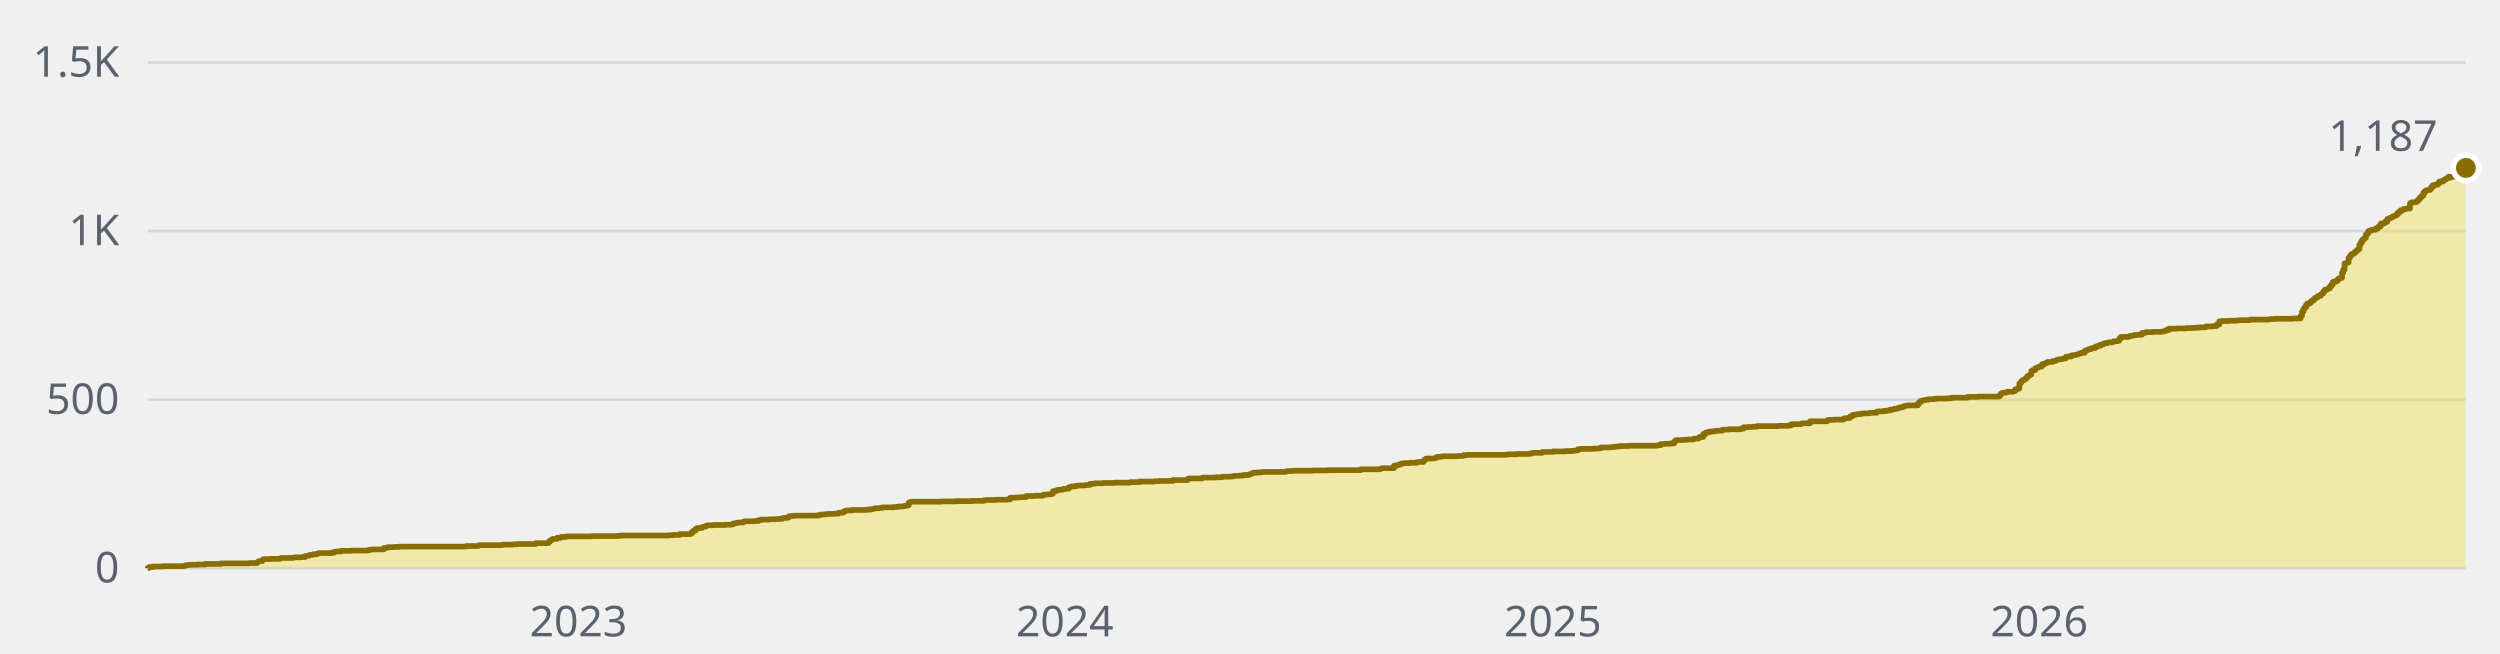
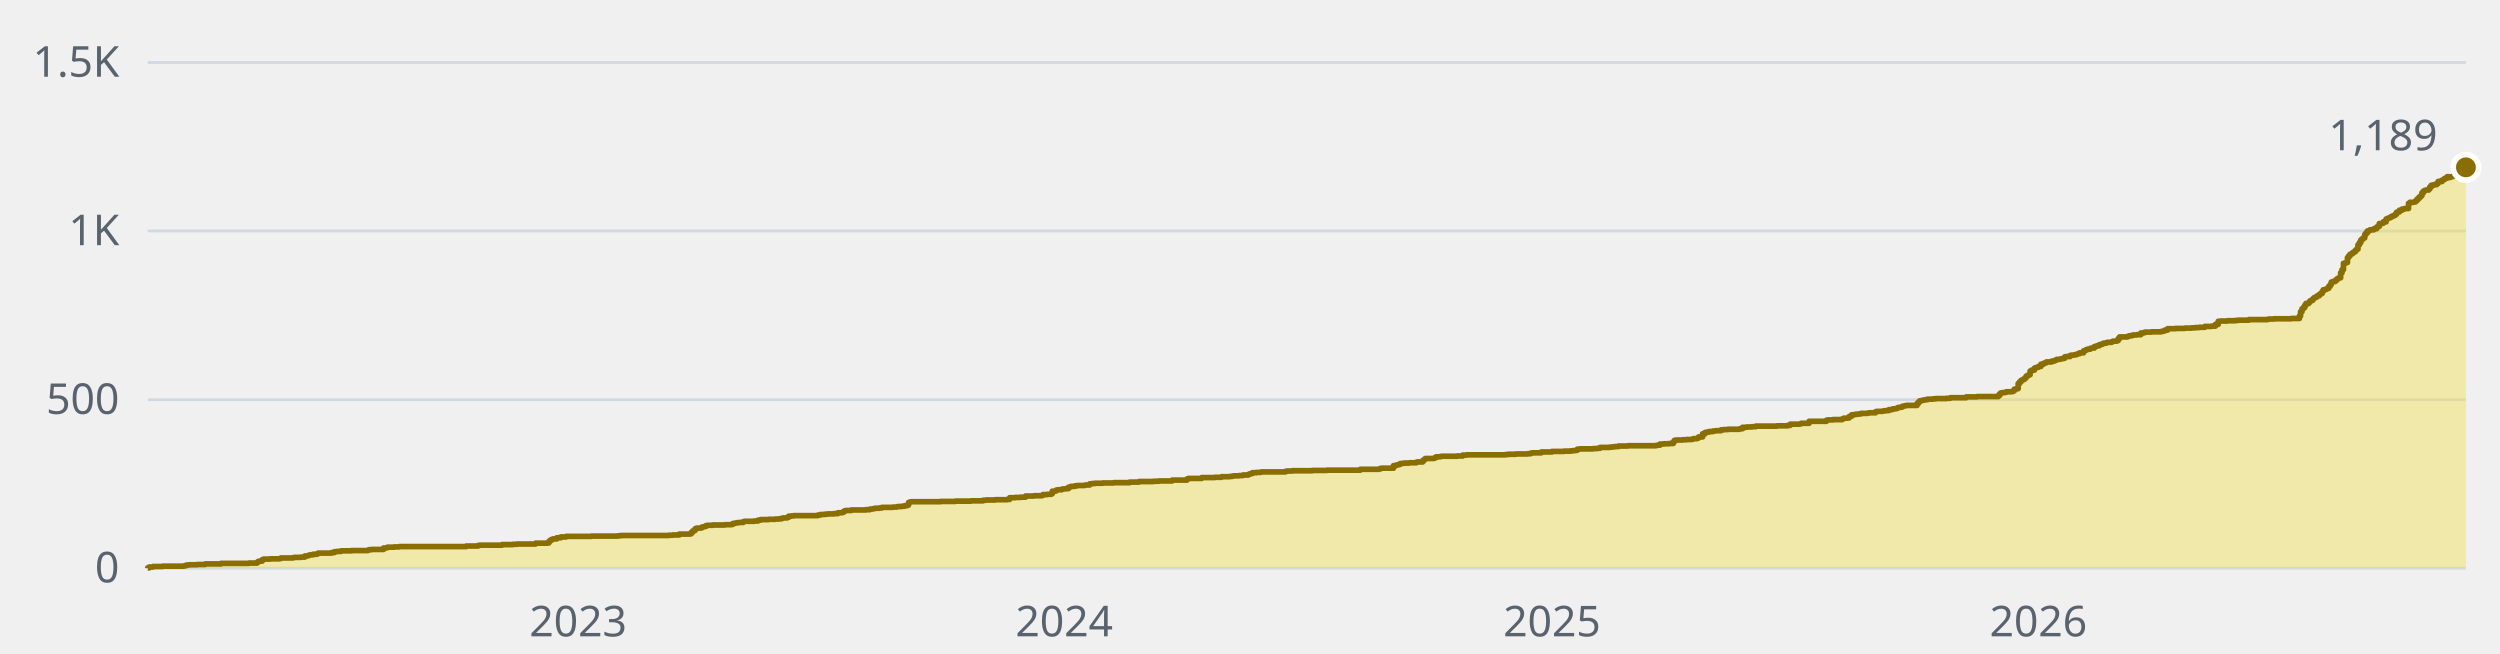
- <svg xmlns="http://www.w3.org/2000/svg" width="880" height="230" viewBox="0 0 880 230" role="img" aria-label="1,187 stars across the public repositories, over time">
+ <svg xmlns="http://www.w3.org/2000/svg" width="880" height="230" viewBox="0 0 880 230" role="img" aria-label="1,189 stars across the public repositories, over time">
  <style>text{font-family:-apple-system, BlinkMacSystemFont, 'Segoe UI', 'Noto Sans', Helvetica, Arial, sans-serif;font-size:15px}</style>
  <line x1="52" y1="200" x2="868" y2="200" stroke="#d1d9e0" stroke-width="1" />
  <text x="42" y="205" fill="#59636e" text-anchor="end">0</text>
  <line x1="52" y1="140.7" x2="868" y2="140.7" stroke="#d1d9e0" stroke-width="1" />
  <text x="42" y="145.7" fill="#59636e" text-anchor="end">500</text>
  <line x1="52" y1="81.3" x2="868" y2="81.3" stroke="#d1d9e0" stroke-width="1" />
  <text x="42" y="86.3" fill="#59636e" text-anchor="end">1K</text>
  <line x1="52" y1="22" x2="868" y2="22" stroke="#d1d9e0" stroke-width="1" />
  <text x="42" y="27" fill="#59636e" text-anchor="end">1.5K</text>
-   <text x="203.6" y="224" fill="#59636e" text-anchor="middle">2023</text>
-   <text x="374.8" y="224" fill="#59636e" text-anchor="middle">2024</text>
-   <text x="546.6" y="224" fill="#59636e" text-anchor="middle">2025</text>
-   <text x="717.8" y="224" fill="#59636e" text-anchor="middle">2026</text>
-   <path d="M52 200H52V199.9H52.5V199.6H53.9V199.4H57.2V199.3H64.7V199.2H65.1V199.1H65.6V198.9H66.5V198.8H69.4V198.7H72.2V198.5H77.8V198.3H87.7V198.2H90.5V197.9H90.9V197.6H91.4V197.5H92.4V197H92.8V196.8H95.2V196.7H98.5V196.6H98.9V196.4H103.1V196.3H103.6V196.2H106V196.1H107.4V195.7H108.3V195.6H108.8V195.4H109.2V195.3H110.2V195.1H111.6V194.9H112.1V194.7H116.8V194.5H117.7V194.2H118.6V194.1H120V193.9H123.8V193.8H129.4V193.7H129.9V193.5H130.8V193.4H135.1V192.9H136V192.8H136.5V192.6H138.8V192.5H140.7V192.4H164.1V192.2H168.4V192H168.8V191.9H176.8V191.7H180.6V191.6H182V191.5H188.5V191.2H192.8V191.1H193.2V190.6H193.7V190.2H194.2V189.9H194.6V189.7H196.1V189.3H197.5V189H199.3V188.8H208.3V188.7H217.6V188.6H218.6V188.5H235.5V188.4H236.9V188.3H239.2V188H243V187.9H243.4V187.4H243.9V186.9H244.4V186.7H244.9V186.1H245.3V185.9H246.7V185.8H247.2V185.5H247.7V185.4H248.1V185.3H248.6V185H249.1V184.9H251V184.8H255.2V184.7H257.5V184.6H258V184.3H258.5V184.2H258.9V184.1H259.4V184H260.3V183.9H261.7V183.6H262.2V183.5H265.5V183.4H266.9V183.1H267.8V182.9H270.7V182.8H273V182.7H274.4V182.6H275.4V182.4H275.8V182.3H277.2V182.1H277.7V181.7H278.6V181.6H279.6V181.5H288V181.3H289V181.1H290.4V181H291.3V180.9H293.7V180.8H295.1V180.5H296.5V180.4H296.9V180.1H297.4V179.8H297.9V179.7H299.8V179.5H304.9V179.4H306.3V179.2H307.3V179.1H307.7V179H308.2V178.9H309.6V178.8H310.5V178.6H314.3V178.5H315.7V178.4H316.2V178.3H317.6V178.2H318.5V178H319.5V177.8H319.9V176.9H320.4V176.7H320.9V176.6H331.2V176.5H336.4V176.4H342V176.3H346.2V176.1H347.1V176H350.4V175.9H354.7V175.8H355.6V175.2H357.5V175.1H359.3V175H361.2V174.6H364V174.5H366.9V174.4H367.3V174.1H368.7V174H370.1V173.8H370.6V172.9H371.5V172.8H372V172.5H372.5V172.4H373.9V172.2H374.4V172.1H375.3V172H376.2V171.5H376.7V171.4H377.2V171.2H378.6V171H379.5V170.9H381.9V170.8H382.3V170.7H383.7V170.3H384.7V170.2H385.6V170.1H388.4V170H392.2V169.9H397.8V169.7H401.1V169.5H406.3V169.4H408.1V169.3H412.8V169H418V168.6H418.5V168.4H423.2V168.1H427.9V168H430.2V167.8H433V167.7H434V167.6H434.4V167.5H436.3V167.4H437.7V167.2H439.6V167H440.1V166.8H440.5V166.7H441V166.4H442.4V166.3H443.8V166.2H444.3V166.1H452.7V165.9H453.2V165.8H455.1V165.7H462.1V165.6H467.3V165.5H479V165.2H485.6V165.1H486V164.9H486.5V164.8H490.7V163.9H491.7V163.7H492.1V163.6H492.6V163.5H493.1V163.2H493.6V163.1H494.5V163H496.4V162.9H498.7V162.7H499.2V162.6H501.1V162.1H501.5V161.7H502V161.4H504.8V161.3H505.3V161.1H505.8V160.8H507.2V160.7H507.6V160.6H513.3V160.5H515.1V160.2H516.5V160.1H530.2V160H531.1V159.9H533.9V159.8H538.1V159.7H539.1V159.5H539.5V159.4H542.8V159.1H546.6V158.9H550.8V158.8H553.1V158.7H554.1V158.6H555V158.5H555.5V158.1H556.4V158H561.1V157.9H562.5V157.8H563.5V157.5H566.8V157.4H567.7V157.3H568.6V157.2H570V157H573.3V156.9H583.2V156.8H583.6V156.7H584.6V156.3H586V156.2H587.9V156.1H589.3V155.5H589.7V155H590.2V154.9H592.6V154.8H594V154.7H595.8V154.6H596.3V154.4H597.7V154.2H598.2V153.8H599.6V152.7H600.5V152.2H601V152.1H601.9V151.9H603.4V151.7H604.3V151.6H606.2V151.3H607.1V151.2H608.5V151.1H612.7V150.9H613.7V150.4H615.1V150.3H617V150.2H618.4V150H625.9V149.9H629.6V149.7H630.6V149.3H633.9V149.2H634.3V149H637.1V148.3H643.2V147.9H643.7V147.8H645.6V147.7H648.9V147.4H649.3V147.2H650.7V147.1H651.2V146.6H651.7V146.5H652.2V146H653.1V145.9H653.6V145.8H654.5V145.7H655.4V145.5H657.8V145.4H658.3V145.3H660.6V144.9H661.1V144.8H662.9V144.7H663.4V144.6H664.4V144.5H665.3V144.2H666.2V144.1H666.7V143.9H667.6V143.8H668.1V143.6H668.6V143.4H669.5V143.3H670V143H670.5V142.9H670.9V142.8H671.4V142.7H675.1V142H675.6V141.5H676.1V141.1H676.6V141H677V140.9H677.5V140.8H678V140.7H678.9V140.5H680.8V140.4H681.7V140.3H685.5V140.2H686.9V140H692.5V139.7H696.3V139.6H703.8V139.2H704.2V138.6H704.7V138.3H705.2V138.2H706.1V138.1H706.6V137.9H708.5V137.8H708.9V137.6H709.4V137H709.9V136.9H710.3V136.8H710.8V135H711.3V134.4H711.7V133.9H712.2V133.7H712.7V133.4H713.2V133H713.6V132.4H714.1V132.1H714.6V131.9H715V130.6H715.5V130.3H716.4V129.6H716.9V129.4H717.4V129.3H717.8V129H718.8V128.2H719.7V127.9H720.2V127.7H720.7V127.4H722.5V127.1H723.5V126.9H723.9V126.7H724.4V126.5H725.4V126.4H725.8V126.3H726.3V126.2H726.8V126.1H727.2V125.6H727.7V125.5H729.1V125.1H729.6V125H730.5V124.9H731V124.8H731.5V124.6H731.9V124.5H732.4V124.2H733.8V123.5H734.3V123.3H734.7V123.1H735.2V122.9H736.1V122.6H736.6V122.5H737.6V122H738V121.9H738.5V121.7H739.4V121.3H739.9V121.2H740.4V121H740.8V120.8H741.8V120.6H742.2V120.5H743.7V120.3H744.1V120.1H745.5V119.9H746V119.2H746.5V118.6H749.3V118.4H749.8V118.2H750.7V118.1H751.2V117.9H752.6V117.8H754V117.2H754.9V117.1H755.4V116.9H757.7V116.8H761V116.7H761.5V116.6H762V116.5H762.4V116.2H763.4V115.7H766.2V115.6H769.5V115.5H771.8V115.4H773.2V115.3H774.6V115.2H776.5V114.9H778.8V114.8H780.3V114.2H781.2V113.1H782.1V113H784.5V112.9H787.3V112.8H788.2V112.7H792V112.5H798.6V112.4H799V112.3H800.9V112.2H807V112.1H809.8V111.2H810.3V109.7H810.8V108.7H811.2V108.2H811.7V107.4H812.2V106.8H813.1V106.4H813.6V105.9H814V105.7H814.5V105.2H815V104.8H815.4V104.6H815.9V104.2H816.4V104.1H816.9V103.6H817.3V103.3H817.8V102.6H818.3V102H818.7V101.9H819.2V101.7H819.7V101.5H820.1V100.8H820.6V100.2H821.1V99.3H821.5V99.1H822.5V98.7H823V98.2H823.4V97.9H823.9V97.8H824.4V96H824.8V94.9H825.3V92.7H825.8V92.6H826.2V92.4H826.7V90.7H827.2V90.1H827.6V89.5H828.1V89.3H828.6V88.9H829.1V88.6H829.5V88.1H830V87.7H830.5V86.2H830.9V85.4H831.4V84.5H831.9V84.1H832.3V83.7H832.8V82.5H833.3V82H833.7V81.3H834.2V81.2H834.7V80.9H836.1V80.5H837V79.9H837.5V79.7H838V78.7H838.9V78.6H839.4V78.1H840.3V77.1H840.8V76.9H841.3V76.7H841.7V76.5H842.2V76.2H842.7V76H843.1V75.8H843.6V75.4H844.1V74.7H844.5V74.6H845V74H845.9V73.6H846.9V73.4H848.3V71.6H848.8V71.2H850.2V71.1H850.6V70.8H851.1V70.3H851.6V69.8H852V69.3H852.5V68.9H853V67.9H853.5V67.3H853.9V67H854.4V66.9H855.3V66.5H855.8V65.8H856.3V65.2H857.2V65H858.1V64.6H858.6V63.9H859.1V63.8H859.6V63.9H860V63.4H860.5V63.2H861V62.8H861.4V62.7H861.9V62.2H862.4V62.5H862.8V62.3H863.3V62.2H863.8V62H864.2V61.9H864.7V61.4H865.2V61.3H865.7V60.9H866.1V59.4H866.6V59.4H867.1V59.3H867.5V59.3H868V59.1H868V200H52z" fill="#f0e155" fill-opacity="0.45" />
-   <path d="M52 200H52V199.9H52.5V199.6H53.9V199.4H57.2V199.3H64.7V199.2H65.1V199.1H65.6V198.9H66.5V198.8H69.4V198.7H72.2V198.5H77.8V198.3H87.7V198.2H90.5V197.9H90.9V197.6H91.4V197.5H92.4V197H92.8V196.8H95.2V196.7H98.5V196.6H98.9V196.4H103.1V196.3H103.6V196.2H106V196.1H107.4V195.7H108.3V195.6H108.8V195.4H109.2V195.3H110.2V195.1H111.6V194.9H112.1V194.7H116.8V194.5H117.7V194.2H118.6V194.1H120V193.9H123.8V193.8H129.4V193.7H129.9V193.5H130.8V193.4H135.1V192.9H136V192.8H136.5V192.6H138.8V192.5H140.7V192.4H164.1V192.2H168.4V192H168.8V191.9H176.8V191.7H180.6V191.6H182V191.5H188.5V191.2H192.8V191.1H193.2V190.6H193.7V190.2H194.2V189.9H194.6V189.7H196.1V189.3H197.5V189H199.3V188.8H208.3V188.7H217.6V188.6H218.6V188.5H235.5V188.4H236.9V188.3H239.2V188H243V187.9H243.4V187.4H243.9V186.9H244.4V186.7H244.9V186.1H245.3V185.9H246.7V185.8H247.2V185.5H247.7V185.4H248.1V185.3H248.6V185H249.1V184.9H251V184.8H255.2V184.7H257.5V184.6H258V184.3H258.5V184.2H258.9V184.1H259.4V184H260.3V183.9H261.7V183.6H262.2V183.5H265.5V183.4H266.9V183.1H267.8V182.9H270.7V182.8H273V182.7H274.4V182.6H275.4V182.4H275.8V182.3H277.2V182.1H277.7V181.7H278.6V181.6H279.6V181.5H288V181.3H289V181.1H290.4V181H291.3V180.9H293.7V180.8H295.1V180.5H296.5V180.4H296.9V180.1H297.4V179.8H297.9V179.7H299.8V179.5H304.9V179.4H306.3V179.2H307.3V179.1H307.7V179H308.2V178.9H309.6V178.8H310.5V178.6H314.3V178.5H315.7V178.4H316.2V178.3H317.6V178.2H318.5V178H319.5V177.8H319.9V176.9H320.4V176.7H320.9V176.6H331.2V176.5H336.4V176.4H342V176.3H346.2V176.1H347.1V176H350.4V175.9H354.7V175.8H355.6V175.2H357.5V175.1H359.3V175H361.2V174.6H364V174.5H366.9V174.4H367.3V174.1H368.7V174H370.1V173.8H370.6V172.9H371.5V172.8H372V172.5H372.5V172.4H373.9V172.2H374.4V172.1H375.3V172H376.2V171.5H376.7V171.4H377.2V171.2H378.6V171H379.5V170.9H381.9V170.8H382.3V170.7H383.7V170.3H384.7V170.2H385.6V170.1H388.4V170H392.2V169.9H397.8V169.7H401.1V169.5H406.3V169.4H408.1V169.3H412.8V169H418V168.6H418.5V168.4H423.2V168.1H427.9V168H430.2V167.8H433V167.7H434V167.6H434.4V167.5H436.3V167.4H437.7V167.2H439.6V167H440.1V166.8H440.5V166.7H441V166.4H442.4V166.3H443.8V166.2H444.3V166.1H452.7V165.9H453.2V165.8H455.1V165.7H462.1V165.6H467.3V165.5H479V165.2H485.6V165.1H486V164.9H486.5V164.8H490.7V163.9H491.7V163.7H492.1V163.6H492.6V163.5H493.1V163.2H493.6V163.1H494.5V163H496.4V162.9H498.7V162.7H499.2V162.6H501.1V162.1H501.5V161.7H502V161.4H504.8V161.3H505.3V161.1H505.8V160.8H507.2V160.7H507.6V160.6H513.3V160.5H515.1V160.2H516.5V160.1H530.2V160H531.1V159.9H533.9V159.8H538.1V159.7H539.1V159.5H539.5V159.4H542.8V159.1H546.6V158.9H550.8V158.8H553.1V158.7H554.1V158.6H555V158.5H555.5V158.1H556.4V158H561.1V157.9H562.5V157.8H563.5V157.5H566.8V157.4H567.7V157.3H568.6V157.2H570V157H573.3V156.9H583.2V156.8H583.6V156.7H584.6V156.3H586V156.2H587.9V156.1H589.3V155.5H589.7V155H590.2V154.9H592.6V154.8H594V154.7H595.8V154.6H596.3V154.4H597.7V154.2H598.2V153.8H599.6V152.7H600.5V152.2H601V152.1H601.9V151.9H603.4V151.7H604.3V151.6H606.2V151.3H607.1V151.2H608.5V151.1H612.7V150.9H613.7V150.4H615.1V150.3H617V150.2H618.4V150H625.9V149.9H629.6V149.7H630.6V149.3H633.9V149.2H634.3V149H637.1V148.3H643.2V147.9H643.7V147.8H645.6V147.7H648.9V147.4H649.3V147.2H650.7V147.1H651.2V146.6H651.7V146.5H652.2V146H653.1V145.9H653.6V145.8H654.5V145.7H655.4V145.5H657.8V145.4H658.3V145.3H660.6V144.9H661.1V144.8H662.9V144.7H663.4V144.6H664.4V144.5H665.3V144.2H666.2V144.1H666.7V143.9H667.6V143.8H668.1V143.6H668.6V143.4H669.5V143.3H670V143H670.5V142.9H670.9V142.8H671.4V142.7H675.1V142H675.6V141.5H676.1V141.1H676.6V141H677V140.9H677.5V140.8H678V140.7H678.9V140.5H680.8V140.4H681.7V140.3H685.5V140.2H686.9V140H692.5V139.7H696.3V139.6H703.8V139.2H704.2V138.6H704.7V138.3H705.2V138.2H706.1V138.1H706.6V137.9H708.5V137.8H708.9V137.6H709.4V137H709.9V136.9H710.3V136.8H710.8V135H711.3V134.4H711.7V133.9H712.2V133.7H712.7V133.4H713.2V133H713.6V132.4H714.1V132.1H714.6V131.9H715V130.6H715.5V130.3H716.4V129.6H716.9V129.4H717.4V129.3H717.8V129H718.8V128.2H719.7V127.9H720.2V127.7H720.7V127.4H722.5V127.1H723.5V126.9H723.9V126.7H724.4V126.5H725.4V126.4H725.8V126.3H726.3V126.2H726.8V126.1H727.2V125.6H727.7V125.5H729.1V125.1H729.6V125H730.5V124.9H731V124.8H731.5V124.6H731.9V124.5H732.4V124.2H733.8V123.5H734.3V123.3H734.7V123.1H735.2V122.9H736.1V122.6H736.6V122.5H737.6V122H738V121.9H738.5V121.7H739.4V121.3H739.9V121.2H740.4V121H740.8V120.8H741.8V120.6H742.2V120.5H743.7V120.3H744.1V120.1H745.5V119.9H746V119.2H746.5V118.6H749.3V118.4H749.8V118.2H750.7V118.1H751.2V117.9H752.6V117.8H754V117.2H754.9V117.1H755.4V116.9H757.7V116.8H761V116.7H761.5V116.6H762V116.5H762.4V116.2H763.4V115.7H766.2V115.6H769.5V115.5H771.8V115.4H773.2V115.3H774.6V115.2H776.5V114.9H778.8V114.8H780.3V114.2H781.2V113.1H782.1V113H784.5V112.9H787.3V112.8H788.2V112.7H792V112.5H798.6V112.4H799V112.3H800.9V112.2H807V112.1H809.8V111.2H810.3V109.7H810.8V108.7H811.2V108.2H811.7V107.4H812.2V106.8H813.1V106.4H813.6V105.9H814V105.7H814.5V105.2H815V104.8H815.4V104.6H815.9V104.2H816.4V104.1H816.9V103.6H817.3V103.3H817.8V102.6H818.3V102H818.7V101.9H819.2V101.7H819.7V101.5H820.1V100.8H820.6V100.2H821.1V99.3H821.5V99.1H822.5V98.7H823V98.2H823.4V97.9H823.9V97.8H824.4V96H824.8V94.9H825.3V92.7H825.8V92.6H826.2V92.4H826.7V90.7H827.2V90.1H827.6V89.5H828.1V89.3H828.6V88.9H829.1V88.6H829.5V88.1H830V87.7H830.5V86.2H830.9V85.4H831.4V84.5H831.9V84.1H832.3V83.7H832.8V82.5H833.3V82H833.7V81.3H834.2V81.2H834.7V80.9H836.1V80.5H837V79.9H837.5V79.7H838V78.7H838.9V78.6H839.4V78.1H840.3V77.1H840.8V76.9H841.3V76.7H841.7V76.5H842.2V76.2H842.7V76H843.1V75.8H843.6V75.4H844.1V74.7H844.5V74.6H845V74H845.9V73.6H846.9V73.4H848.3V71.6H848.8V71.2H850.2V71.1H850.6V70.8H851.1V70.3H851.6V69.8H852V69.3H852.5V68.9H853V67.9H853.5V67.3H853.9V67H854.4V66.9H855.3V66.5H855.8V65.8H856.3V65.2H857.2V65H858.1V64.6H858.6V63.9H859.1V63.8H859.6V63.9H860V63.4H860.5V63.2H861V62.8H861.4V62.7H861.9V62.2H862.4V62.5H862.8V62.3H863.3V62.2H863.8V62H864.2V61.9H864.7V61.4H865.2V61.3H865.7V60.9H866.1V59.4H866.6V59.4H867.1V59.3H867.5V59.3H868V59.1" fill="none" stroke="#8a6f00" stroke-width="2" stroke-linejoin="round" />
-   <circle cx="868" cy="59.1" r="4.5" fill="#8a6f00" stroke="#ffffff" stroke-width="2" />
-   <text x="858" y="53.1" fill="#59636e" text-anchor="end">1,187</text>
+   <text x="203.5" y="224" fill="#59636e" text-anchor="middle">2023</text>
+   <text x="374.6" y="224" fill="#59636e" text-anchor="middle">2024</text>
+   <text x="546.3" y="224" fill="#59636e" text-anchor="middle">2025</text>
+   <text x="717.5" y="224" fill="#59636e" text-anchor="middle">2026</text>
+   <path d="M52 200H52V199.9H52.5V199.6H53.9V199.4H57.2V199.3H64.7V199.2H65.1V199.1H65.6V198.9H66.5V198.8H69.4V198.7H72.2V198.5H77.8V198.3H87.6V198.2H90.5V197.9H90.9V197.6H91.4V197.5H92.3V197H92.8V196.8H95.1V196.7H98.4V196.6H98.9V196.4H103.1V196.3H103.6V196.2H105.9V196.1H107.3V195.7H108.3V195.6H108.7V195.4H109.2V195.3H110.2V195.1H111.6V194.9H112V194.7H116.7V194.5H117.7V194.2H118.6V194.1H120V193.9H123.8V193.8H129.4V193.7H129.8V193.5H130.8V193.4H135V192.9H135.9V192.8H136.4V192.6H138.8V192.5H140.6V192.4H164.1V192.2H168.3V192H168.8V191.9H176.7V191.7H180.5V191.6H181.9V191.5H188.5V191.2H192.7V191.1H193.2V190.6H193.6V190.2H194.1V189.9H194.6V189.7H196V189.3H197.4V189H199.3V188.8H208.2V188.7H217.5V188.6H218.5V188.5H235.4V188.4H236.8V188.3H239.1V188H242.9V187.9H243.3V187.4H243.8V186.9H244.3V186.7H244.7V186.1H245.2V185.9H246.6V185.8H247.1V185.5H247.6V185.4H248V185.3H248.5V185H249V184.9H250.8V184.8H255.1V184.7H257.4V184.6H257.9V184.3H258.3V184.2H258.8V184.1H259.3V184H260.2V183.9H261.6V183.6H262.1V183.5H265.4V183.4H266.8V183.1H267.7V182.9H270.5V182.8H272.9V182.7H274.3V182.6H275.2V182.4H275.7V182.3H277.1V182.1H277.6V181.7H278.5V181.6H279.4V181.5H287.9V181.3H288.8V181.1H290.2V181H291.2V180.9H293.5V180.8H294.9V180.5H296.3V180.4H296.8V180.1H297.3V179.8H297.7V179.7H299.6V179.5H304.8V179.4H306.2V179.2H307.1V179.1H307.6V179H308.1V178.9H309.5V178.8H310.4V178.6H314.2V178.5H315.6V178.4H316V178.3H317.4V178.2H318.4V178H319.3V177.8H319.8V176.9H320.2V176.7H320.7V176.6H331V176.5H336.2V176.4H341.8V176.3H346V176.1H347V176H350.3V175.9H354.5V175.8H355.4V175.2H357.3V175.1H359.2V175H361V174.6H363.9V174.5H366.7V174.4H367.1V174.1H368.6V174H370V173.8H370.4V172.9H371.4V172.8H371.8V172.5H372.3V172.4H373.7V172.2H374.2V172.1H375.1V172H376.1V171.5H376.5V171.4H377V171.2H378.4V171H379.3V170.9H381.7V170.8H382.2V170.7H383.6V170.3H384.5V170.2H385.4V170.1H388.2V170H392V169.9H397.6V169.7H400.9V169.5H406.1V169.4H407.9V169.3H412.6V169H417.8V168.6H418.3V168.4H423V168.1H427.6V168H430V167.8H432.8V167.7H433.7V167.6H434.2V167.5H436.1V167.4H437.5V167.2H439.4V167H439.8V166.8H440.3V166.7H440.8V166.4H442.2V166.3H443.6V166.2H444.1V166.1H452.5V165.9H453V165.8H454.8V165.7H461.9V165.6H467V165.5H478.8V165.2H485.3V165.1H485.8V164.9H486.3V164.8H490.5V163.9H491.4V163.7H491.9V163.6H492.4V163.5H492.8V163.2H493.3V163.1H494.2V163H496.1V162.9H498.5V162.7H498.9V162.6H500.8V162.1H501.3V161.7H501.7V161.4H504.6V161.3H505V161.1H505.5V160.8H506.9V160.7H507.4V160.6H513V160.5H514.9V160.2H516.3V160.1H529.9V160H530.8V159.9H533.6V159.8H537.8V159.7H538.8V159.5H539.3V159.4H542.5V159.1H546.3V158.9H550.5V158.8H552.9V158.7H553.8V158.6H554.7V158.5H555.2V158.1H556.1V158H560.8V157.9H562.2V157.8H563.2V157.5H566.5V157.4H567.4V157.3H568.3V157.2H569.7V157H573V156.9H582.9V156.8H583.3V156.7H584.3V156.3H585.7V156.2H587.6V156.1H589V155.5H589.4V155H589.9V154.9H592.2V154.8H593.7V154.7H595.5V154.6H596V154.4H597.4V154.2H597.9V153.8H599.3V152.7H600.2V152.2H600.7V152.1H601.6V151.9H603V151.7H604V151.6H605.8V151.3H606.8V151.2H608.2V151.1H612.4V150.9H613.4V150.4H614.8V150.3H616.6V150.2H618V150H625.5V149.9H629.3V149.7H630.2V149.3H633.5V149.2H634V149H636.8V148.3H642.9V147.9H643.4V147.8H645.2V147.7H648.5V147.4H649V147.2H650.4V147.1H650.9V146.6H651.3V146.5H651.8V146H652.7V145.9H653.2V145.8H654.2V145.7H655.1V145.5H657.4V145.4H657.9V145.3H660.2V144.9H660.7V144.8H662.6V144.7H663.1V144.6H664V144.5H664.9V144.2H665.9V144.1H666.3V143.9H667.3V143.8H667.8V143.6H668.2V143.4H669.2V143.3H669.6V143H670.1V142.9H670.6V142.8H671V142.7H674.8V142H675.3V141.5H675.7V141.1H676.2V141H676.7V140.9H677.1V140.8H677.6V140.7H678.5V140.5H680.4V140.4H681.4V140.3H685.1V140.2H686.5V140H692.1V139.7H695.9V139.6H703.4V139.2H703.9V138.6H704.3V138.3H704.8V138.2H705.7V138.1H706.2V137.9H708.1V137.8H708.6V137.6H709V137H709.5V136.9H710V136.8H710.4V135H710.9V134.4H711.4V133.9H711.8V133.7H712.3V133.4H712.8V133H713.2V132.4H713.7V132.1H714.2V131.9H714.6V130.6H715.1V130.3H716.1V129.6H716.5V129.4H717V129.3H717.5V129H718.4V128.2H719.3V127.9H719.8V127.7H720.3V127.4H722.2V127.1H723.1V126.9H723.6V126.7H724V126.5H725V126.4H725.4V126.3H725.9V126.2H726.4V126.1H726.8V125.6H727.3V125.5H728.7V125.1H729.2V125H730.1V124.9H730.6V124.8H731.1V124.6H731.5V124.5H732V124.2H733.4V123.5H733.9V123.3H734.3V123.1H734.8V122.9H735.8V122.6H736.2V122.5H737.2V122H737.6V121.9H738.1V121.7H739V121.3H739.5V121.2H740V121H740.4V120.8H741.4V120.6H741.8V120.5H743.3V120.3H743.7V120.1H745.1V119.9H745.6V119.2H746.1V118.6H748.9V118.4H749.4V118.2H750.3V118.1H750.8V117.9H752.2V117.8H753.6V117.2H754.5V117.1H755V116.9H757.3V116.8H760.6V116.7H761.1V116.6H761.5V116.5H762V116.2H763V115.7H765.8V115.6H769V115.5H771.4V115.4H772.8V115.3H774.2V115.2H776.1V114.9H778.4V114.8H779.8V114.2H780.8V113.1H781.7V113H784.1V112.9H786.9V112.8H787.8V112.7H791.6V112.5H798.1V112.4H798.6V112.3H800.5V112.2H806.6V112.1H809.4V111.2H809.8V109.7H810.3V108.7H810.8V108.2H811.3V107.4H811.7V106.8H812.7V106.4H813.1V105.9H813.6V105.7H814.1V105.2H814.5V104.8H815V104.6H815.5V104.2H815.9V104.1H816.4V103.6H816.9V103.3H817.4V102.6H817.8V102H818.3V101.9H818.8V101.7H819.2V101.5H819.7V100.8H820.2V100.2H820.6V99.3H821.1V99.1H822V98.7H822.5V98.2H823V97.9H823.4V97.8H823.9V96H824.4V94.9H824.9V92.7H825.3V92.6H825.8V92.4H826.3V90.7H826.7V90.1H827.2V89.5H827.7V89.3H828.1V88.9H828.6V88.6H829.1V88.1H829.5V87.7H830V86.2H830.5V85.4H831V84.5H831.4V84.1H831.9V83.7H832.4V82.5H832.8V82H833.3V81.3H833.8V81.2H834.2V80.9H835.6V80.5H836.6V79.9H837V79.7H837.5V78.7H838.5V78.6H838.9V78.1H839.9V77.1H840.3V76.9H840.8V76.7H841.3V76.5H841.7V76.2H842.2V76H842.7V75.8H843.1V75.4H843.6V74.7H844.1V74.6H844.6V74H845.5V73.6H846.4V73.4H847.8V71.6H848.3V71.2H849.7V71.1H850.2V70.8H850.6V70.3H851.1V69.8H851.6V69.3H852.1V68.9H852.5V67.9H853V67.3H853.5V67H853.9V66.9H854.9V66.5H855.3V65.8H855.8V65.2H856.7V65H857.7V64.6H858.2V63.9H858.6V63.8H859.1V63.9H859.6V63.4H860V63.2H860.5V62.8H861V62.7H861.4V62.2H861.9V62.5H862.4V62.3H862.8V62.2H863.3V62H863.8V61.9H864.2V61.4H864.7V61.3H865.2V60.9H865.7V59.4H866.1V59.4H866.6V59.3H867.1V59.3H867.5V59.1H868V58.9H868V200H52z" fill="#f0e155" fill-opacity="0.45" />
+   <path d="M52 200H52V199.9H52.5V199.6H53.9V199.4H57.2V199.3H64.7V199.2H65.1V199.1H65.6V198.9H66.5V198.8H69.4V198.7H72.2V198.5H77.8V198.3H87.6V198.2H90.5V197.9H90.9V197.6H91.4V197.5H92.3V197H92.8V196.8H95.1V196.7H98.4V196.6H98.9V196.4H103.1V196.3H103.6V196.2H105.9V196.1H107.3V195.7H108.3V195.6H108.7V195.4H109.2V195.3H110.2V195.1H111.6V194.9H112V194.7H116.7V194.5H117.7V194.2H118.6V194.1H120V193.9H123.8V193.8H129.4V193.7H129.8V193.5H130.8V193.4H135V192.9H135.9V192.8H136.4V192.6H138.8V192.5H140.6V192.4H164.1V192.2H168.3V192H168.8V191.9H176.7V191.7H180.5V191.6H181.9V191.5H188.5V191.2H192.7V191.1H193.2V190.6H193.6V190.2H194.1V189.9H194.6V189.7H196V189.3H197.4V189H199.3V188.8H208.2V188.7H217.5V188.6H218.5V188.5H235.4V188.4H236.8V188.3H239.1V188H242.9V187.9H243.3V187.4H243.8V186.9H244.3V186.7H244.7V186.1H245.2V185.9H246.6V185.8H247.1V185.5H247.6V185.4H248V185.3H248.5V185H249V184.9H250.8V184.8H255.1V184.7H257.4V184.6H257.9V184.3H258.3V184.2H258.8V184.1H259.3V184H260.2V183.9H261.6V183.6H262.1V183.5H265.4V183.4H266.8V183.1H267.7V182.9H270.5V182.8H272.9V182.7H274.3V182.6H275.2V182.4H275.7V182.3H277.1V182.1H277.6V181.7H278.5V181.6H279.4V181.5H287.9V181.3H288.8V181.1H290.2V181H291.2V180.9H293.5V180.8H294.9V180.5H296.3V180.4H296.8V180.1H297.3V179.8H297.7V179.7H299.6V179.5H304.8V179.4H306.2V179.2H307.1V179.1H307.6V179H308.1V178.9H309.5V178.8H310.4V178.6H314.2V178.5H315.6V178.4H316V178.3H317.4V178.2H318.4V178H319.3V177.8H319.8V176.9H320.2V176.7H320.7V176.6H331V176.5H336.2V176.4H341.8V176.3H346V176.1H347V176H350.3V175.9H354.5V175.8H355.4V175.2H357.3V175.1H359.2V175H361V174.6H363.9V174.5H366.7V174.4H367.1V174.1H368.6V174H370V173.8H370.4V172.9H371.4V172.8H371.8V172.5H372.3V172.4H373.7V172.2H374.2V172.1H375.1V172H376.1V171.5H376.5V171.4H377V171.2H378.4V171H379.3V170.9H381.7V170.8H382.2V170.7H383.6V170.3H384.5V170.2H385.4V170.1H388.2V170H392V169.9H397.6V169.7H400.9V169.5H406.1V169.4H407.9V169.3H412.6V169H417.8V168.6H418.3V168.4H423V168.1H427.6V168H430V167.8H432.8V167.7H433.7V167.6H434.2V167.5H436.1V167.4H437.5V167.2H439.4V167H439.8V166.8H440.3V166.7H440.8V166.4H442.2V166.3H443.6V166.2H444.1V166.1H452.5V165.9H453V165.8H454.8V165.7H461.9V165.6H467V165.5H478.8V165.2H485.3V165.1H485.8V164.9H486.3V164.8H490.5V163.9H491.4V163.7H491.9V163.6H492.4V163.5H492.8V163.2H493.3V163.1H494.2V163H496.1V162.9H498.5V162.7H498.9V162.6H500.8V162.1H501.3V161.7H501.7V161.4H504.6V161.3H505V161.1H505.5V160.8H506.9V160.7H507.4V160.6H513V160.5H514.9V160.2H516.3V160.1H529.9V160H530.8V159.9H533.6V159.8H537.8V159.7H538.8V159.5H539.3V159.4H542.5V159.1H546.3V158.9H550.5V158.8H552.9V158.7H553.8V158.6H554.7V158.5H555.2V158.1H556.1V158H560.8V157.9H562.2V157.8H563.2V157.5H566.5V157.4H567.4V157.3H568.3V157.2H569.7V157H573V156.9H582.9V156.8H583.3V156.7H584.3V156.3H585.7V156.2H587.6V156.1H589V155.5H589.4V155H589.9V154.9H592.2V154.8H593.7V154.7H595.5V154.6H596V154.4H597.4V154.2H597.9V153.8H599.3V152.7H600.2V152.2H600.7V152.1H601.6V151.9H603V151.7H604V151.6H605.8V151.3H606.8V151.2H608.2V151.1H612.4V150.9H613.4V150.4H614.8V150.3H616.6V150.2H618V150H625.5V149.9H629.3V149.7H630.2V149.3H633.5V149.2H634V149H636.8V148.3H642.9V147.9H643.4V147.8H645.2V147.7H648.5V147.4H649V147.2H650.4V147.1H650.9V146.6H651.3V146.5H651.8V146H652.7V145.9H653.2V145.8H654.2V145.7H655.1V145.5H657.4V145.4H657.9V145.3H660.2V144.9H660.7V144.8H662.6V144.7H663.1V144.6H664V144.5H664.9V144.2H665.9V144.1H666.3V143.9H667.3V143.8H667.8V143.6H668.2V143.4H669.2V143.3H669.6V143H670.1V142.9H670.6V142.8H671V142.7H674.8V142H675.3V141.5H675.7V141.1H676.2V141H676.7V140.9H677.1V140.8H677.6V140.7H678.5V140.5H680.4V140.4H681.4V140.3H685.1V140.2H686.5V140H692.1V139.7H695.9V139.6H703.4V139.2H703.9V138.6H704.3V138.3H704.8V138.2H705.7V138.1H706.2V137.9H708.1V137.8H708.6V137.6H709V137H709.5V136.9H710V136.8H710.4V135H710.9V134.4H711.4V133.9H711.8V133.7H712.3V133.4H712.8V133H713.2V132.4H713.7V132.1H714.2V131.9H714.6V130.6H715.1V130.3H716.1V129.6H716.5V129.4H717V129.3H717.5V129H718.4V128.2H719.3V127.9H719.8V127.7H720.3V127.4H722.2V127.1H723.1V126.9H723.6V126.7H724V126.5H725V126.4H725.4V126.3H725.9V126.2H726.4V126.1H726.8V125.6H727.3V125.5H728.7V125.1H729.2V125H730.1V124.9H730.6V124.8H731.1V124.6H731.5V124.5H732V124.2H733.4V123.5H733.9V123.3H734.3V123.1H734.8V122.9H735.8V122.6H736.2V122.5H737.2V122H737.6V121.9H738.1V121.7H739V121.3H739.5V121.2H740V121H740.4V120.8H741.4V120.6H741.8V120.5H743.3V120.3H743.7V120.1H745.1V119.9H745.6V119.2H746.1V118.6H748.9V118.4H749.4V118.2H750.3V118.1H750.8V117.9H752.2V117.8H753.6V117.2H754.5V117.1H755V116.9H757.3V116.8H760.6V116.7H761.1V116.6H761.5V116.5H762V116.2H763V115.7H765.8V115.6H769V115.5H771.4V115.4H772.8V115.3H774.2V115.2H776.1V114.9H778.4V114.8H779.8V114.2H780.8V113.1H781.7V113H784.1V112.9H786.9V112.8H787.8V112.7H791.6V112.5H798.1V112.4H798.6V112.3H800.5V112.2H806.6V112.1H809.4V111.2H809.8V109.7H810.3V108.7H810.8V108.2H811.3V107.4H811.7V106.8H812.7V106.4H813.1V105.9H813.6V105.7H814.1V105.2H814.5V104.8H815V104.6H815.5V104.2H815.9V104.1H816.4V103.6H816.9V103.3H817.4V102.6H817.8V102H818.3V101.9H818.8V101.7H819.2V101.5H819.7V100.8H820.2V100.2H820.6V99.3H821.1V99.1H822V98.7H822.5V98.2H823V97.9H823.4V97.8H823.9V96H824.4V94.9H824.9V92.7H825.3V92.6H825.8V92.4H826.3V90.7H826.7V90.1H827.2V89.5H827.7V89.3H828.1V88.9H828.6V88.6H829.1V88.1H829.5V87.7H830V86.2H830.5V85.4H831V84.5H831.4V84.1H831.9V83.7H832.4V82.5H832.8V82H833.3V81.3H833.8V81.2H834.2V80.9H835.6V80.5H836.6V79.9H837V79.7H837.5V78.7H838.5V78.6H838.9V78.1H839.9V77.1H840.3V76.9H840.8V76.7H841.3V76.5H841.7V76.2H842.2V76H842.7V75.8H843.1V75.4H843.6V74.7H844.1V74.6H844.6V74H845.5V73.6H846.4V73.4H847.8V71.6H848.3V71.2H849.7V71.1H850.2V70.8H850.6V70.3H851.1V69.8H851.6V69.3H852.1V68.9H852.5V67.9H853V67.3H853.5V67H853.9V66.9H854.9V66.5H855.3V65.8H855.8V65.2H856.7V65H857.7V64.6H858.2V63.9H858.6V63.8H859.1V63.9H859.6V63.4H860V63.2H860.5V62.8H861V62.7H861.4V62.2H861.9V62.5H862.4V62.3H862.8V62.2H863.3V62H863.8V61.9H864.2V61.4H864.7V61.3H865.2V60.9H865.7V59.4H866.1V59.4H866.6V59.3H867.1V59.3H867.5V59.1H868V58.9" fill="none" stroke="#8a6f00" stroke-width="2" stroke-linejoin="round" />
+   <circle cx="868" cy="58.9" r="4.5" fill="#8a6f00" stroke="#ffffff" stroke-width="2" />
+   <text x="858" y="52.9" fill="#59636e" text-anchor="end">1,189</text>
</svg>
